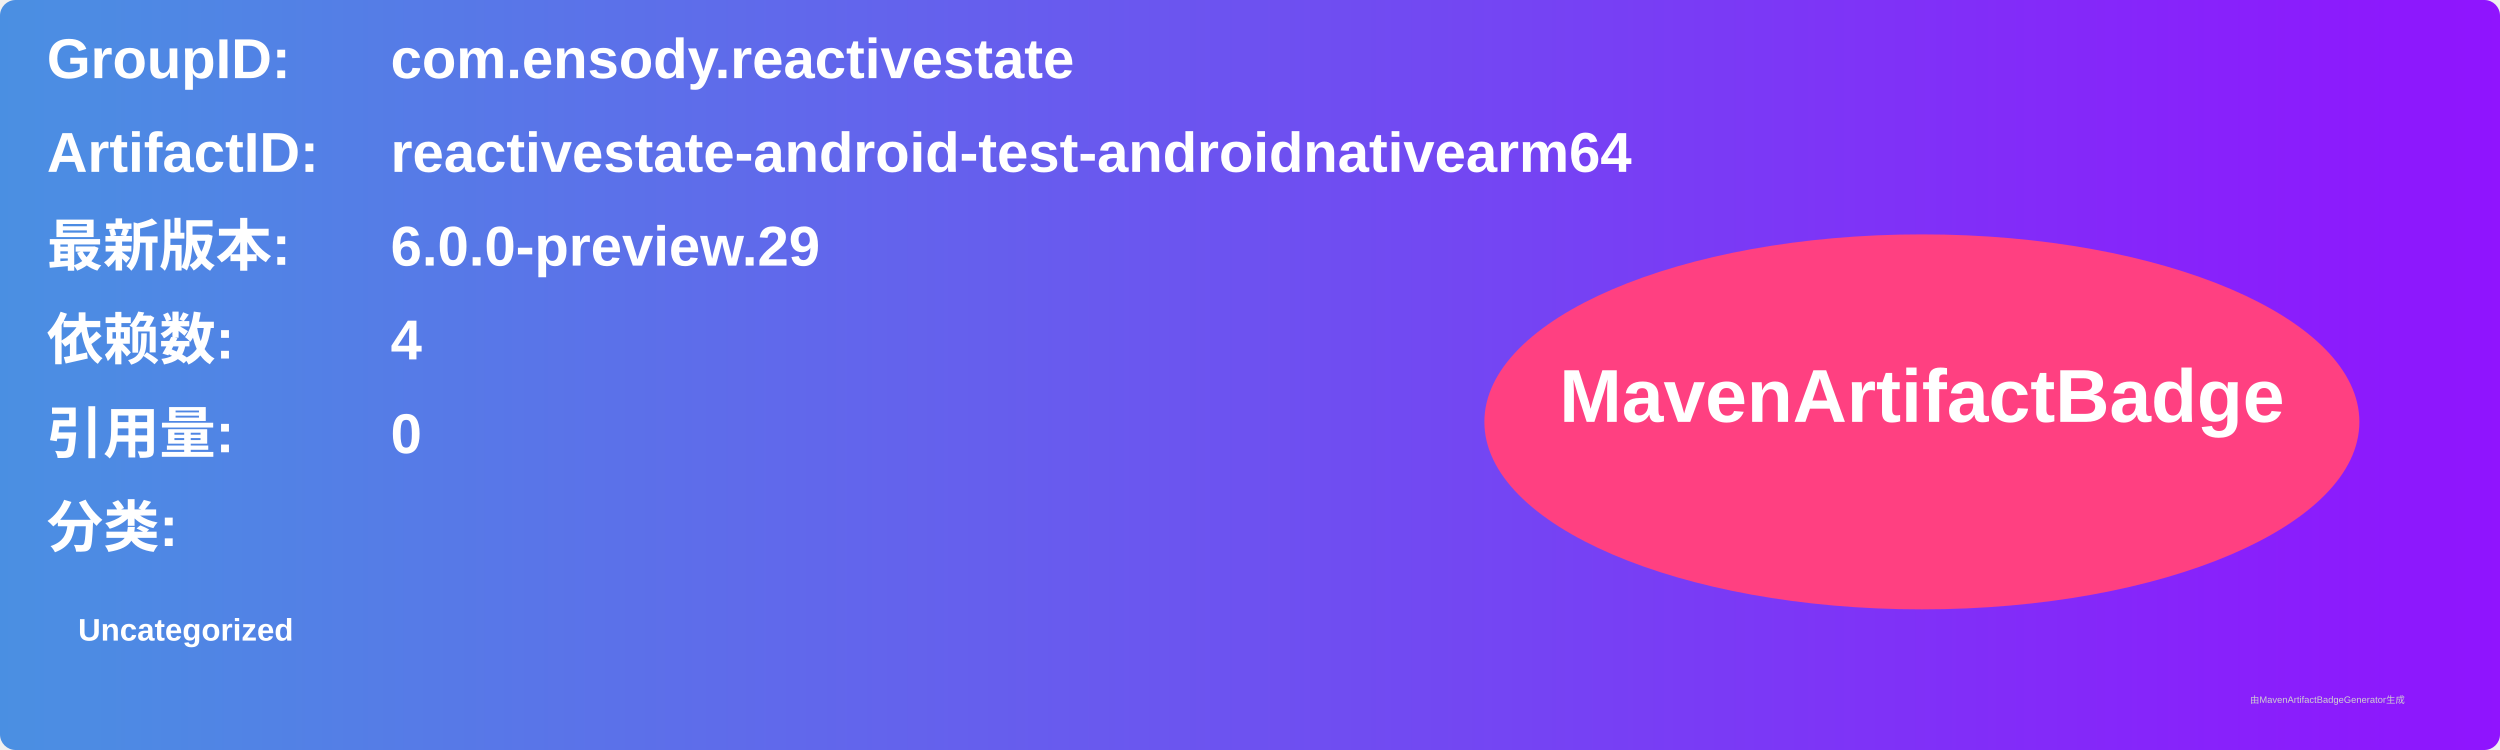
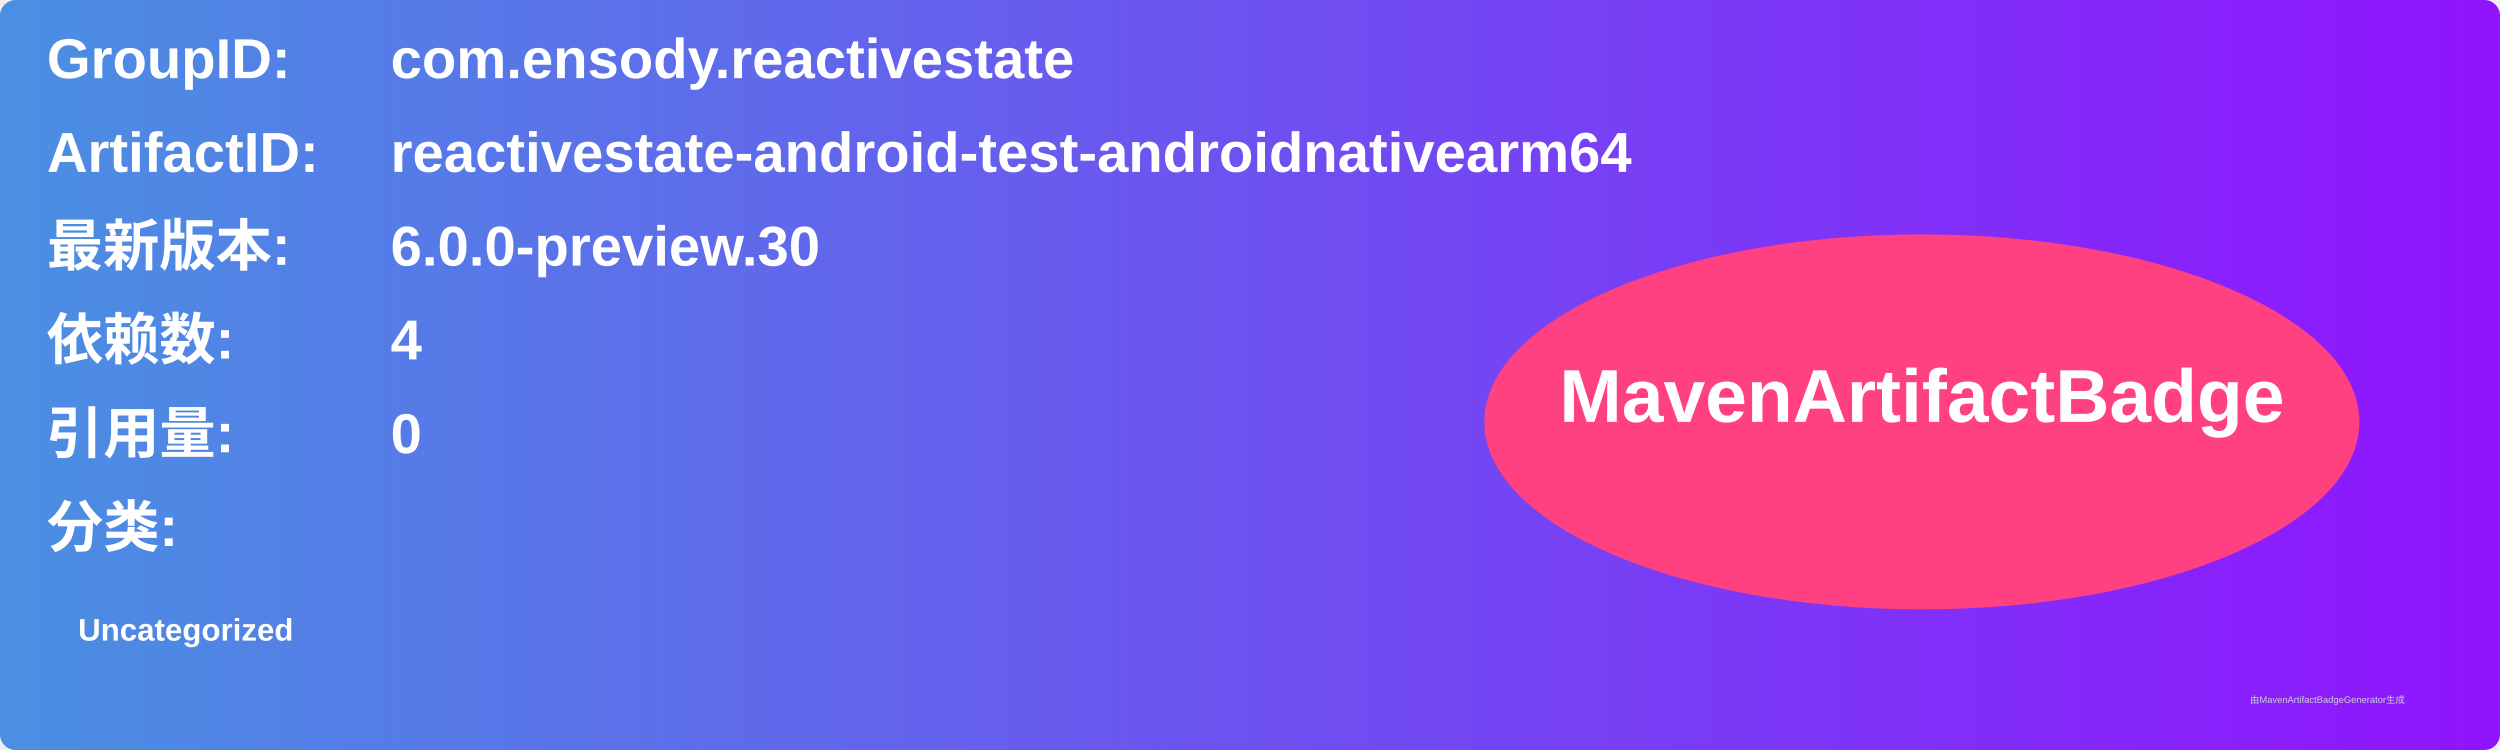
<svg xmlns="http://www.w3.org/2000/svg" width="800" height="240" viewBox="0 0 800 240">
  <linearGradient id="grad" x1="0%" y1="0%" x2="100%" y2="0%">
    <stop offset="0%" stop-color="#4a90e2" />
    <stop offset="100%" stop-color="#9013fe" />
  </linearGradient>
  <rect width="100%" height="100%" rx="5" ry="5" fill="url(#grad)" />
  <g transform="translate(15, 15)">
    <text x="0" y="10" font-family="Arial" font-size="18" fill="white" font-weight="bold" width="260">GroupID:</text>
    <text x="110" y="10" font-family="Arial" font-size="18" fill="white" font-weight="bold" width="460">com.ensody.reactivestate</text>
    <text x="0" y="40" font-family="Arial" font-size="18" fill="white" font-weight="bold" width="260">ArtifactID:</text>
    <text x="110" y="40" font-family="Arial" font-size="18" fill="white" font-weight="bold" width="460">reactivestate-android-test-androidnativearm64</text>
    <text x="0" y="70" font-family="Arial" font-size="18" fill="white" font-weight="bold">最新版本:</text>
    <text x="110" y="70" font-family="Arial" font-size="18" fill="white" font-weight="bold">
-       <tspan font-weight="bold">6.0.0-preview.29</tspan>
+       <tspan font-weight="bold">6.0.0-preview.30</tspan>
    </text>
    <text x="0" y="100" font-family="Arial" font-size="18" fill="white" font-weight="bold">依赖数: </text>
    <text x="110" y="100" font-family="Arial" font-size="18" fill="white">
      <tspan font-weight="bold">4</tspan>
    </text>
    <text x="0" y="130" font-family="Arial" font-size="18" fill="white" font-weight="bold">引用量: </text>
    <text x="110" y="130" font-family="Arial" font-size="18" fill="white">
      <tspan font-weight="bold">0</tspan>
    </text>
    <text x="0" y="160" font-family="Arial" font-size="18" fill="white" font-weight="bold">分类:</text>
    <text x="10" y="190" font-family="Arial" font-size="10" fill="white">
      <tspan font-weight="bold">Uncategorized</tspan>
    </text>
    <ellipse cx="600" cy="120" rx="140" ry="60" fill="#ff4081" />
    <text x="600" y="120" text-anchor="middle" font-family="Arial" font-size="24" fill="white" font-weight="bold">MavenArtifactBadge</text>
  </g>
  <text x="720" y="225" font-family="Arial" font-size="3" fill="#d0d0d0">由MavenArtifactBadgeGenerator生成</text>
</svg>
